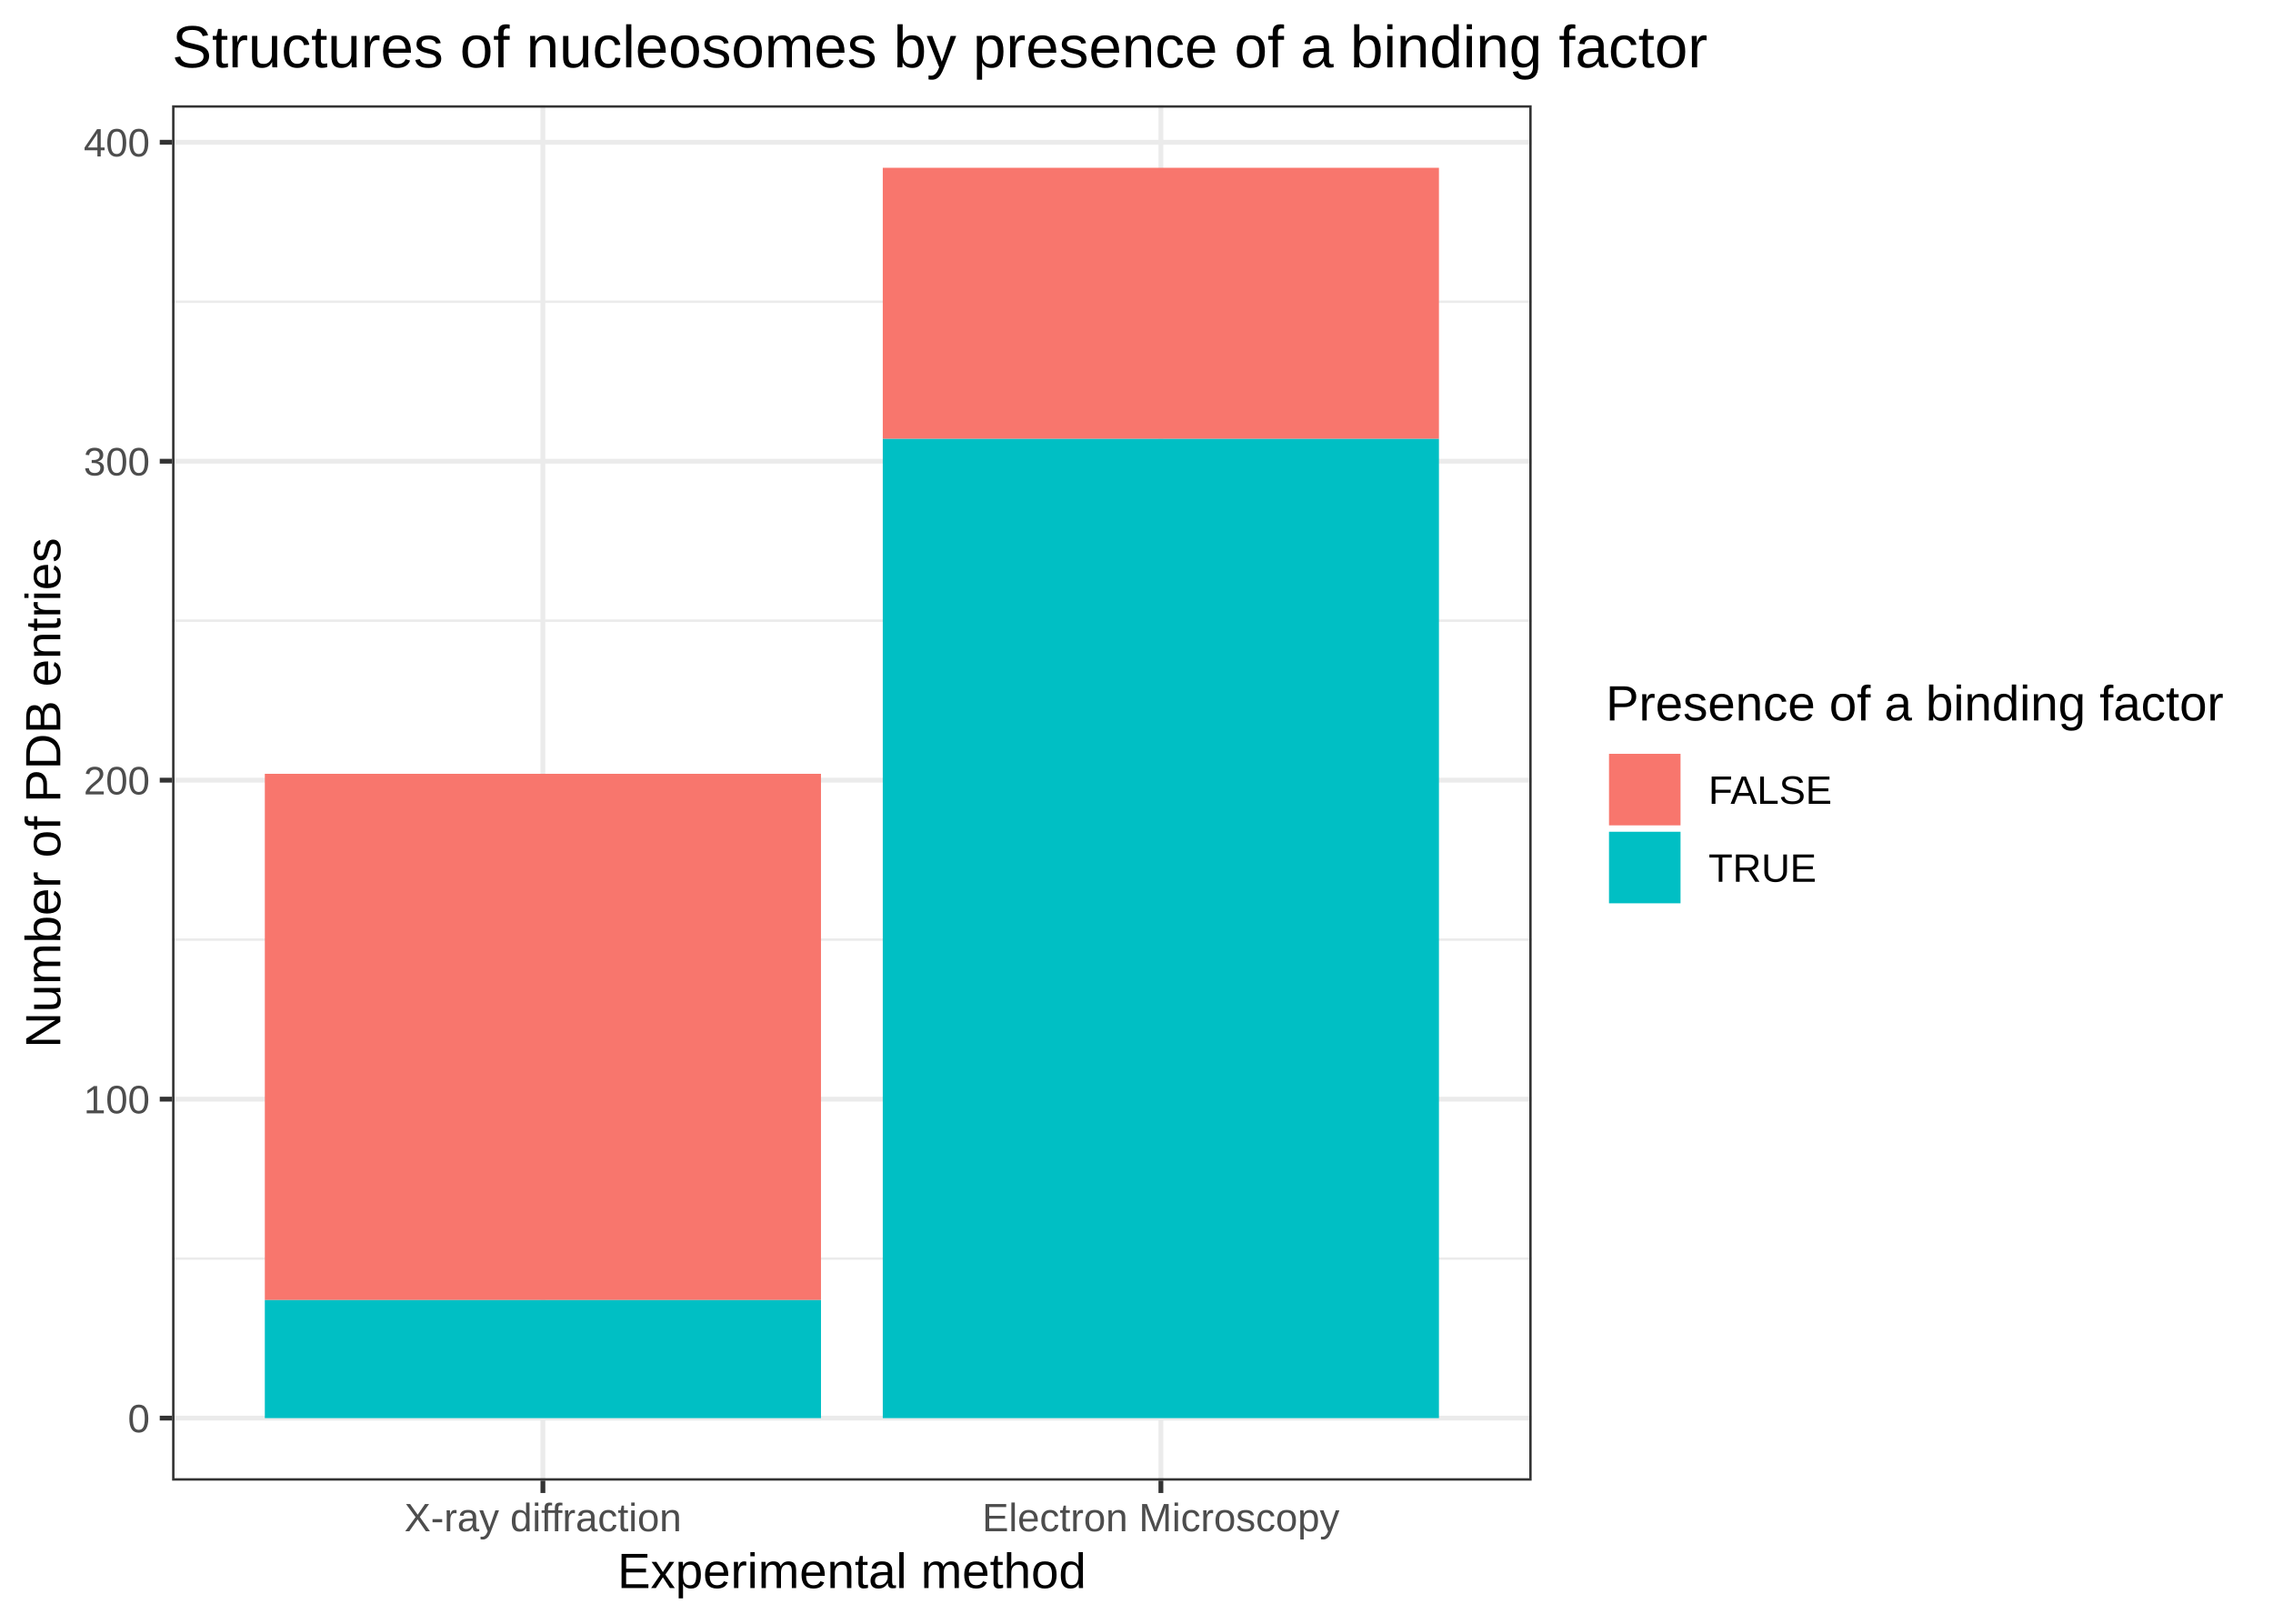
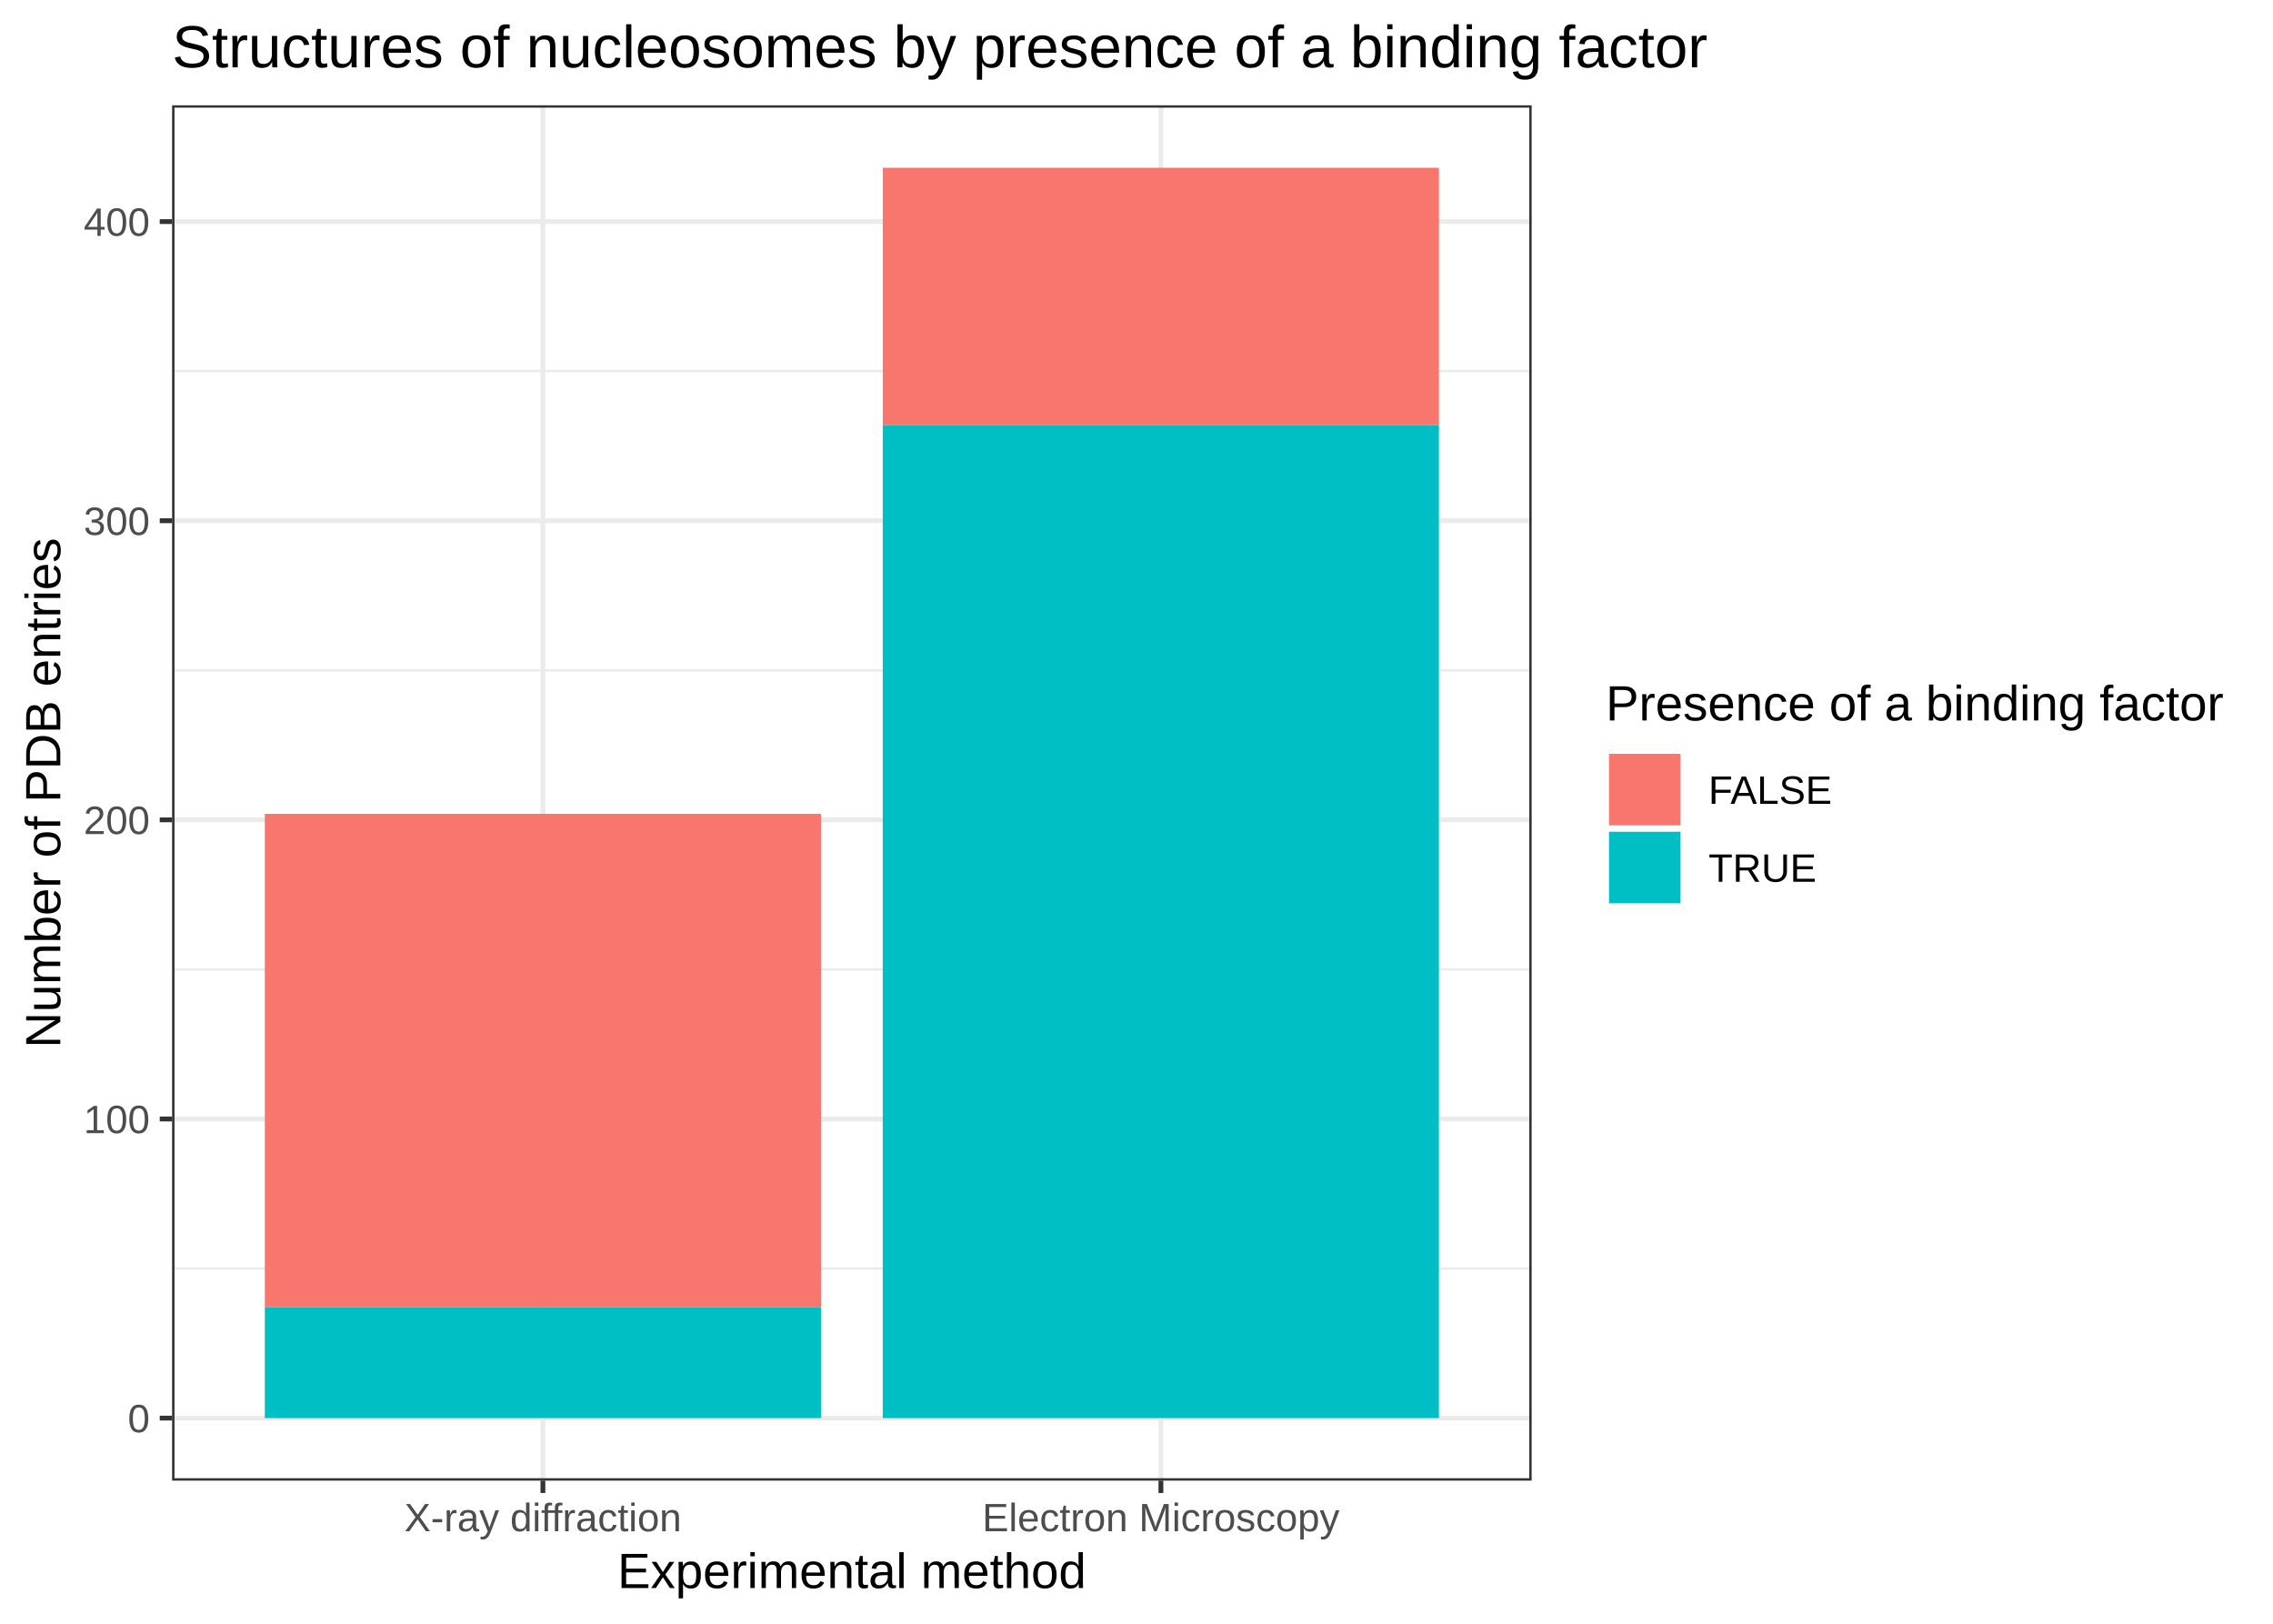
<svg xmlns="http://www.w3.org/2000/svg" class="svglite" width="504.00pt" height="360.00pt" viewBox="0 0 504.00 360.00">
  <defs>
    <style type="text/css">
    .svglite line, .svglite polyline, .svglite polygon, .svglite path, .svglite rect, .svglite circle {
      fill: none;
      stroke: #000000;
      stroke-linecap: round;
      stroke-linejoin: round;
      stroke-miterlimit: 10.00;
    }
    .svglite text {
      white-space: pre;
    }
  </style>
  </defs>
  <rect width="100%" height="100%" style="stroke: none; fill: #FFFFFF;" />
  <defs>
    <clipPath id="cpMC4wMHw1MDQuMDB8MC4wMHwzNjAuMDA=">
      <rect x="0.00" y="0.00" width="504.00" height="360.00" />
    </clipPath>
  </defs>
  <g clip-path="url(#cpMC4wMHw1MDQuMDB8MC4wMHwzNjAuMDA=)">
    <rect x="0.00" y="0.00" width="504.00" height="360.00" style="stroke-width: 1.07; stroke: #FFFFFF; fill: #FFFFFF;" />
  </g>
  <defs>
    <clipPath id="cpMzguMTZ8MzM5LjYyfDIzLjM0fDMyOC4yNw==">
      <rect x="38.16" y="23.34" width="301.46" height="304.93" />
    </clipPath>
  </defs>
  <g clip-path="url(#cpMzguMTZ8MzM5LjYyfDIzLjM0fDMyOC4yNw==)">
    <rect x="38.16" y="23.34" width="301.46" height="304.93" style="stroke-width: 1.07; stroke: none; fill: #FFFFFF;" />
-     <polyline points="38.16,279.05 339.62,279.05 " style="stroke-width: 0.53; stroke: #EBEBEB; stroke-linecap: butt;" />
-     <polyline points="38.16,208.33 339.62,208.33 " style="stroke-width: 0.53; stroke: #EBEBEB; stroke-linecap: butt;" />
-     <polyline points="38.16,137.61 339.62,137.61 " style="stroke-width: 0.53; stroke: #EBEBEB; stroke-linecap: butt;" />
-     <polyline points="38.16,66.90 339.62,66.90 " style="stroke-width: 0.53; stroke: #EBEBEB; stroke-linecap: butt;" />
+     <polyline points="38.16,281.25 339.62,281.25 " style="stroke-width: 0.53; stroke: #EBEBEB; stroke-linecap: butt;" />
+     <polyline points="38.16,214.93 339.62,214.93 " style="stroke-width: 0.53; stroke: #EBEBEB; stroke-linecap: butt;" />
+     <polyline points="38.16,148.61 339.62,148.61 " style="stroke-width: 0.53; stroke: #EBEBEB; stroke-linecap: butt;" />
+     <polyline points="38.16,82.29 339.62,82.29 " style="stroke-width: 0.53; stroke: #EBEBEB; stroke-linecap: butt;" />
    <polyline points="38.16,314.41 339.62,314.41 " style="stroke-width: 1.07; stroke: #EBEBEB; stroke-linecap: butt;" />
-     <polyline points="38.16,243.69 339.62,243.69 " style="stroke-width: 1.07; stroke: #EBEBEB; stroke-linecap: butt;" />
-     <polyline points="38.16,172.97 339.62,172.97 " style="stroke-width: 1.07; stroke: #EBEBEB; stroke-linecap: butt;" />
-     <polyline points="38.16,102.26 339.62,102.26 " style="stroke-width: 1.07; stroke: #EBEBEB; stroke-linecap: butt;" />
-     <polyline points="38.16,31.54 339.62,31.54 " style="stroke-width: 1.07; stroke: #EBEBEB; stroke-linecap: butt;" />
+     <polyline points="38.16,248.09 339.62,248.09 " style="stroke-width: 1.07; stroke: #EBEBEB; stroke-linecap: butt;" />
+     <polyline points="38.16,181.77 339.62,181.77 " style="stroke-width: 1.07; stroke: #EBEBEB; stroke-linecap: butt;" />
+     <polyline points="38.16,115.45 339.62,115.45 " style="stroke-width: 1.07; stroke: #EBEBEB; stroke-linecap: butt;" />
+     <polyline points="38.16,49.13 339.62,49.13 " style="stroke-width: 1.07; stroke: #EBEBEB; stroke-linecap: butt;" />
    <polyline points="120.38,328.27 120.38,23.34 " style="stroke-width: 1.07; stroke: #EBEBEB; stroke-linecap: butt;" />
    <polyline points="257.41,328.27 257.41,23.34 " style="stroke-width: 1.07; stroke: #EBEBEB; stroke-linecap: butt;" />
-     <rect x="58.72" y="171.56" width="123.32" height="116.68" style="stroke-width: 1.07; stroke: none; stroke-linecap: butt; stroke-linejoin: miter; fill: #F8766D;" />
-     <rect x="58.72" y="288.24" width="123.32" height="26.17" style="stroke-width: 1.07; stroke: none; stroke-linecap: butt; stroke-linejoin: miter; fill: #00BFC4;" />
-     <rect x="195.74" y="37.20" width="123.32" height="60.11" style="stroke-width: 1.07; stroke: none; stroke-linecap: butt; stroke-linejoin: miter; fill: #F8766D;" />
-     <rect x="195.74" y="97.31" width="123.32" height="217.10" style="stroke-width: 1.07; stroke: none; stroke-linecap: butt; stroke-linejoin: miter; fill: #00BFC4;" />
+     <rect x="58.72" y="180.44" width="123.32" height="109.42" style="stroke-width: 1.07; stroke: none; stroke-linecap: butt; stroke-linejoin: miter; fill: #F8766D;" />
+     <rect x="58.72" y="289.87" width="123.32" height="24.54" style="stroke-width: 1.07; stroke: none; stroke-linecap: butt; stroke-linejoin: miter; fill: #00BFC4;" />
+     <rect x="195.74" y="37.20" width="123.32" height="57.03" style="stroke-width: 1.07; stroke: none; stroke-linecap: butt; stroke-linejoin: miter; fill: #F8766D;" />
+     <rect x="195.74" y="94.23" width="123.32" height="220.18" style="stroke-width: 1.07; stroke: none; stroke-linecap: butt; stroke-linejoin: miter; fill: #00BFC4;" />
    <rect x="38.16" y="23.34" width="301.46" height="304.93" style="stroke-width: 1.07; stroke: #333333;" />
  </g>
  <g clip-path="url(#cpMC4wMHw1MDQuMDB8MC4wMHwzNjAuMDA=)">
    <text x="33.23" y="317.56" text-anchor="end" style="font-size: 8.80px;fill: #4D4D4D; font-family: &quot;Arial&quot;;" textLength="4.90px" lengthAdjust="spacingAndGlyphs">0</text>
-     <text x="33.23" y="246.84" text-anchor="end" style="font-size: 8.80px;fill: #4D4D4D; font-family: &quot;Arial&quot;;" textLength="14.69px" lengthAdjust="spacingAndGlyphs">100</text>
-     <text x="33.23" y="176.13" text-anchor="end" style="font-size: 8.80px;fill: #4D4D4D; font-family: &quot;Arial&quot;;" textLength="14.69px" lengthAdjust="spacingAndGlyphs">200</text>
-     <text x="33.23" y="105.41" text-anchor="end" style="font-size: 8.80px;fill: #4D4D4D; font-family: &quot;Arial&quot;;" textLength="14.69px" lengthAdjust="spacingAndGlyphs">300</text>
-     <text x="33.23" y="34.69" text-anchor="end" style="font-size: 8.80px;fill: #4D4D4D; font-family: &quot;Arial&quot;;" textLength="14.69px" lengthAdjust="spacingAndGlyphs">400</text>
+     <text x="33.23" y="251.24" text-anchor="end" style="font-size: 8.80px;fill: #4D4D4D; font-family: &quot;Arial&quot;;" textLength="14.69px" lengthAdjust="spacingAndGlyphs">100</text>
+     <text x="33.23" y="184.92" text-anchor="end" style="font-size: 8.80px;fill: #4D4D4D; font-family: &quot;Arial&quot;;" textLength="14.69px" lengthAdjust="spacingAndGlyphs">200</text>
+     <text x="33.23" y="118.61" text-anchor="end" style="font-size: 8.80px;fill: #4D4D4D; font-family: &quot;Arial&quot;;" textLength="14.69px" lengthAdjust="spacingAndGlyphs">300</text>
+     <text x="33.23" y="52.29" text-anchor="end" style="font-size: 8.80px;fill: #4D4D4D; font-family: &quot;Arial&quot;;" textLength="14.69px" lengthAdjust="spacingAndGlyphs">400</text>
    <polyline points="35.42,314.41 38.16,314.41 " style="stroke-width: 1.07; stroke: #333333; stroke-linecap: butt;" />
-     <polyline points="35.42,243.69 38.16,243.69 " style="stroke-width: 1.07; stroke: #333333; stroke-linecap: butt;" />
-     <polyline points="35.42,172.97 38.16,172.97 " style="stroke-width: 1.07; stroke: #333333; stroke-linecap: butt;" />
-     <polyline points="35.42,102.26 38.16,102.26 " style="stroke-width: 1.07; stroke: #333333; stroke-linecap: butt;" />
-     <polyline points="35.42,31.54 38.16,31.54 " style="stroke-width: 1.07; stroke: #333333; stroke-linecap: butt;" />
+     <polyline points="35.42,248.09 38.16,248.09 " style="stroke-width: 1.07; stroke: #333333; stroke-linecap: butt;" />
+     <polyline points="35.42,181.77 38.16,181.77 " style="stroke-width: 1.07; stroke: #333333; stroke-linecap: butt;" />
+     <polyline points="35.42,115.45 38.16,115.45 " style="stroke-width: 1.07; stroke: #333333; stroke-linecap: butt;" />
+     <polyline points="35.42,49.13 38.16,49.13 " style="stroke-width: 1.07; stroke: #333333; stroke-linecap: butt;" />
    <polyline points="120.38,331.01 120.38,328.27 " style="stroke-width: 1.07; stroke: #333333; stroke-linecap: butt;" />
    <polyline points="257.41,331.01 257.41,328.27 " style="stroke-width: 1.07; stroke: #333333; stroke-linecap: butt;" />
    <text x="120.38" y="339.50" text-anchor="middle" style="font-size: 8.80px;fill: #4D4D4D; font-family: &quot;Arial&quot;;" textLength="61.60px" lengthAdjust="spacingAndGlyphs">X-ray diffraction</text>
    <text x="257.41" y="339.50" text-anchor="middle" style="font-size: 8.80px;fill: #4D4D4D; font-family: &quot;Arial&quot;;" textLength="79.21px" lengthAdjust="spacingAndGlyphs">Electron Microscopy</text>
    <text x="188.89" y="352.09" text-anchor="middle" style="font-size: 11.00px; font-family: &quot;Arial&quot;;" textLength="103.95px" lengthAdjust="spacingAndGlyphs">Experimental method</text>
    <text transform="translate(13.37,175.80) rotate(-90)" text-anchor="middle" style="font-size: 11.00px; font-family: &quot;Arial&quot;;" textLength="113.10px" lengthAdjust="spacingAndGlyphs">Number of PDB entries</text>
    <rect x="350.58" y="145.14" width="147.94" height="61.32" style="stroke-width: 1.07; stroke: none; fill: #FFFFFF;" />
    <text x="356.06" y="159.73" style="font-size: 11.00px; font-family: &quot;Arial&quot;;" textLength="136.98px" lengthAdjust="spacingAndGlyphs">Presence of a binding factor</text>
    <rect x="356.06" y="166.42" width="17.28" height="17.28" style="stroke-width: 1.07; stroke: none; fill: #FFFFFF;" />
    <rect x="356.77" y="167.13" width="15.86" height="15.86" style="stroke-width: 1.07; stroke: none; stroke-linecap: butt; stroke-linejoin: miter; fill: #F8766D;" />
    <rect x="356.06" y="183.70" width="17.28" height="17.28" style="stroke-width: 1.07; stroke: none; fill: #FFFFFF;" />
    <rect x="356.77" y="184.41" width="15.86" height="15.86" style="stroke-width: 1.07; stroke: none; stroke-linecap: butt; stroke-linejoin: miter; fill: #00BFC4;" />
    <text x="378.82" y="178.22" style="font-size: 8.80px; font-family: &quot;Arial&quot;;" textLength="27.87px" lengthAdjust="spacingAndGlyphs">FALSE</text>
    <text x="378.82" y="195.50" style="font-size: 8.80px; font-family: &quot;Arial&quot;;" textLength="23.94px" lengthAdjust="spacingAndGlyphs">TRUE</text>
    <text x="38.16" y="14.94" style="font-size: 13.20px; font-family: &quot;Arial&quot;;" textLength="340.23px" lengthAdjust="spacingAndGlyphs">Structures of nucleosomes by presence of a binding factor</text>
  </g>
</svg>
